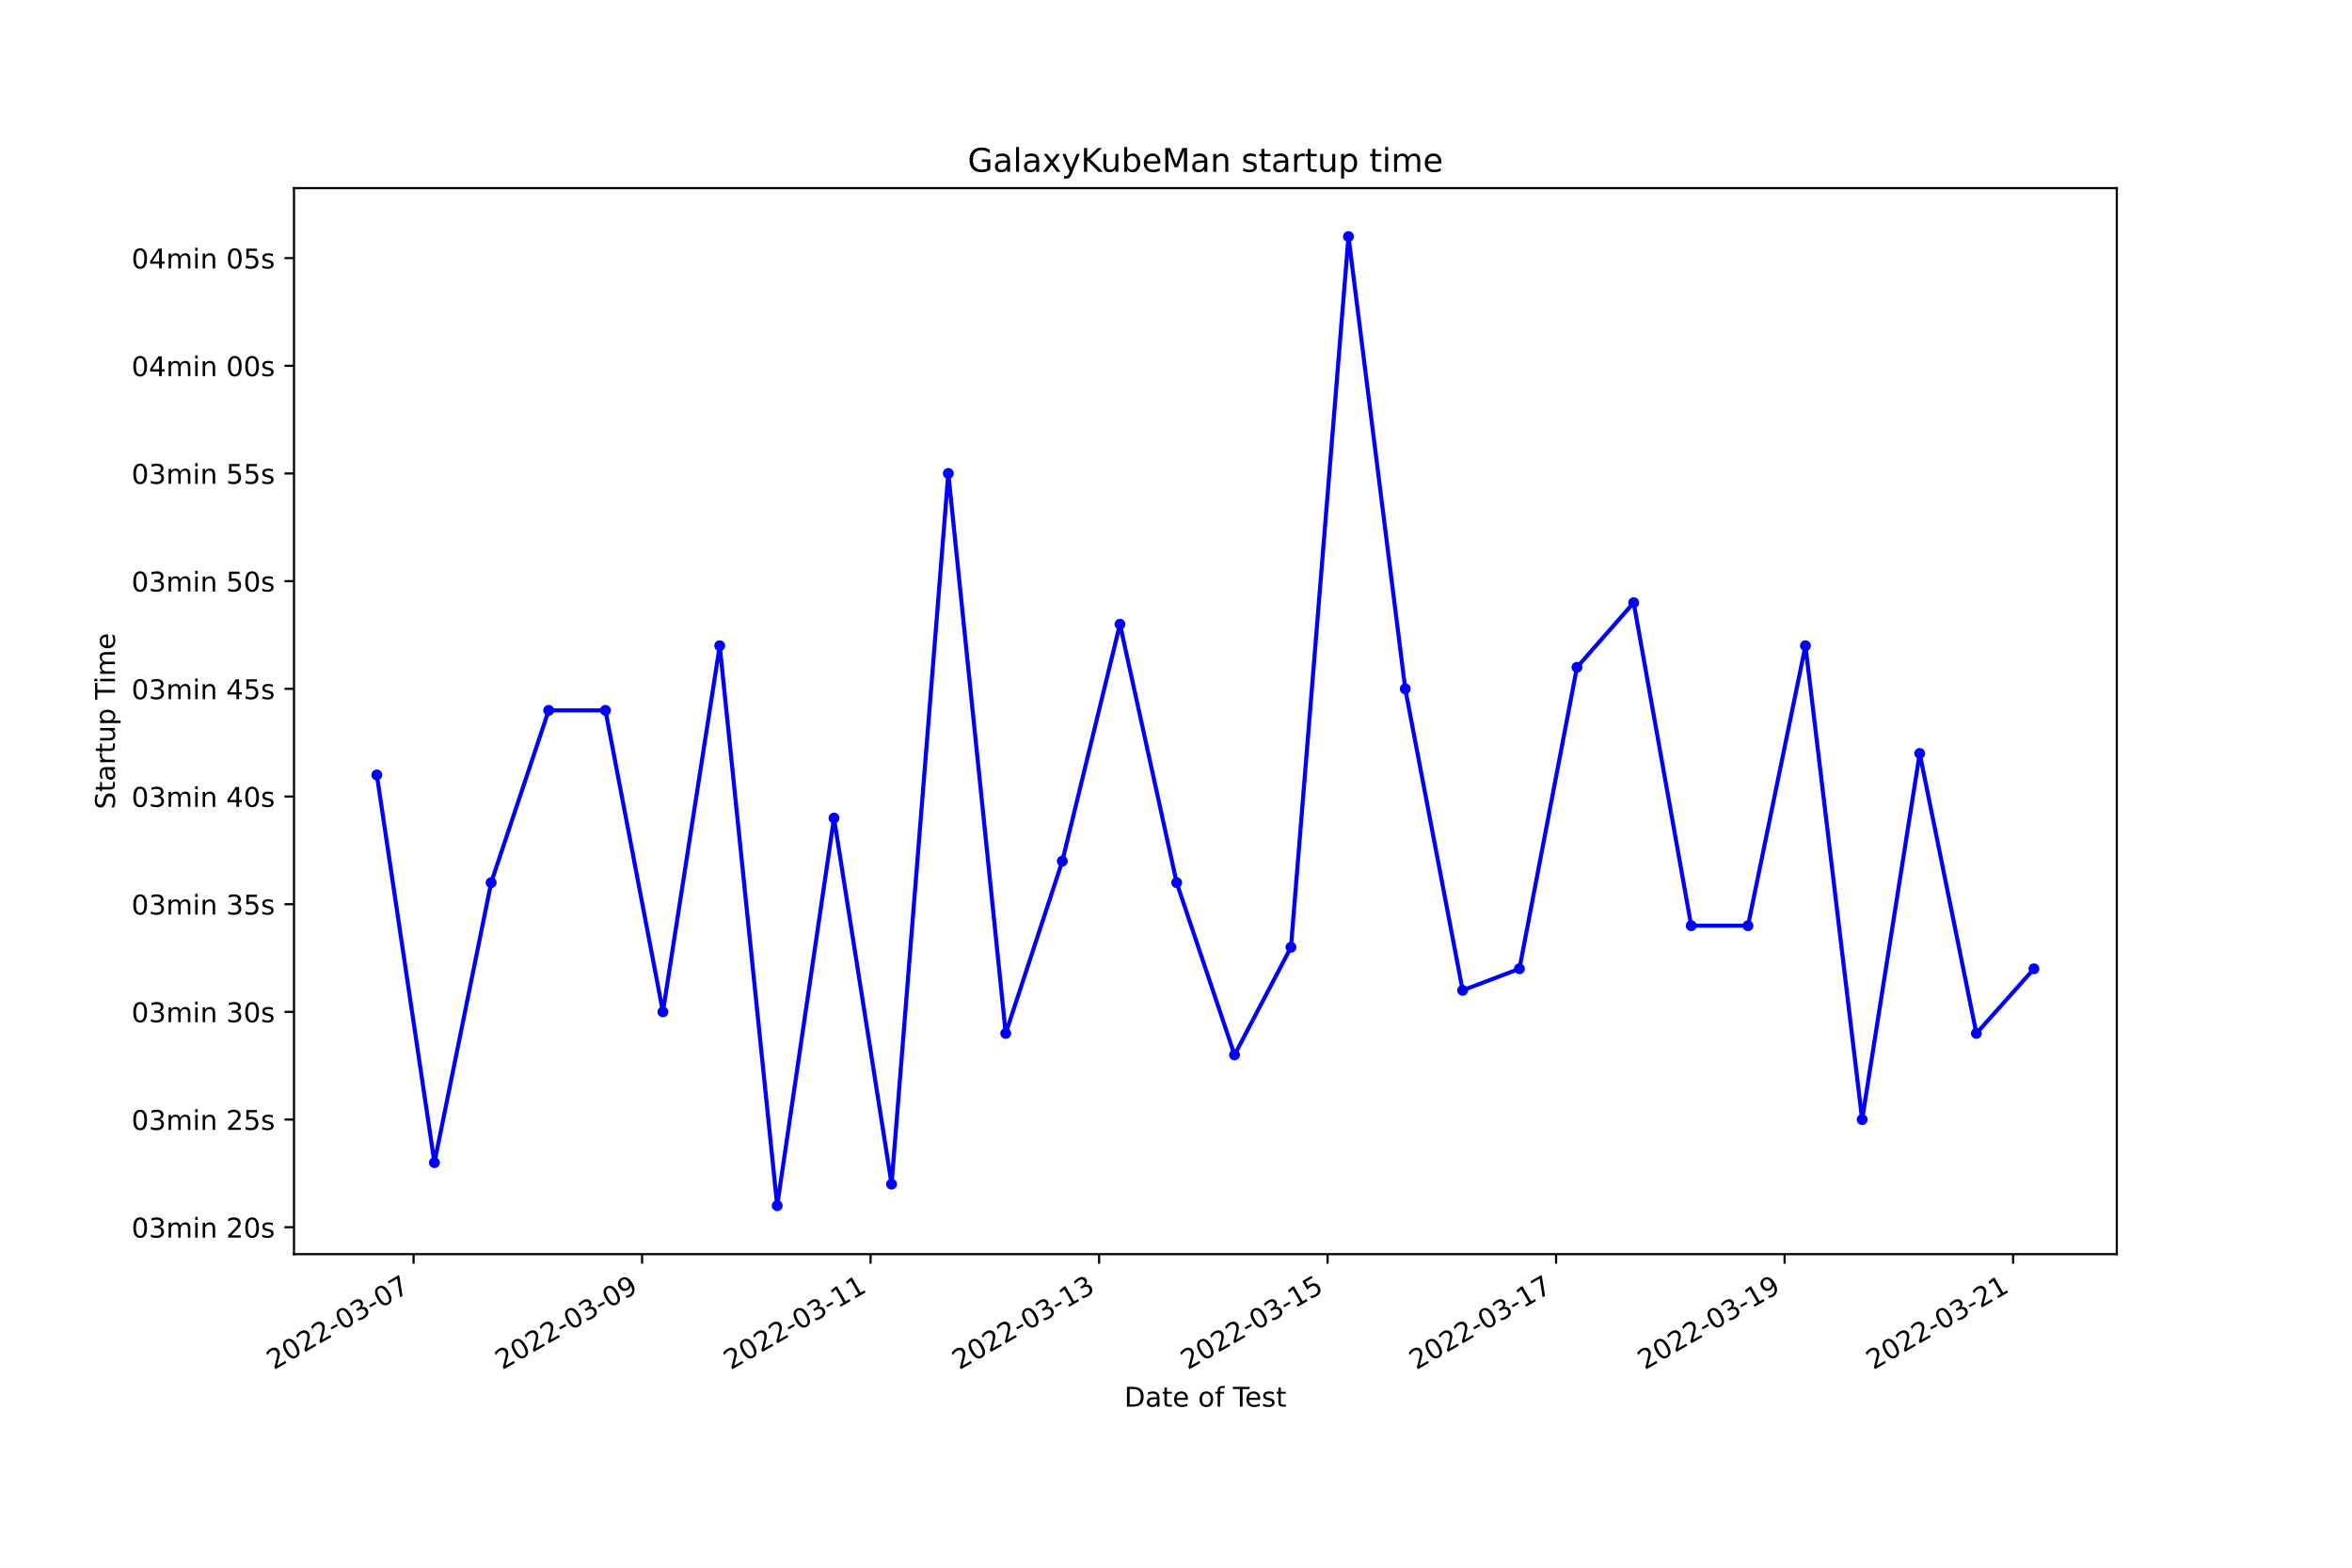
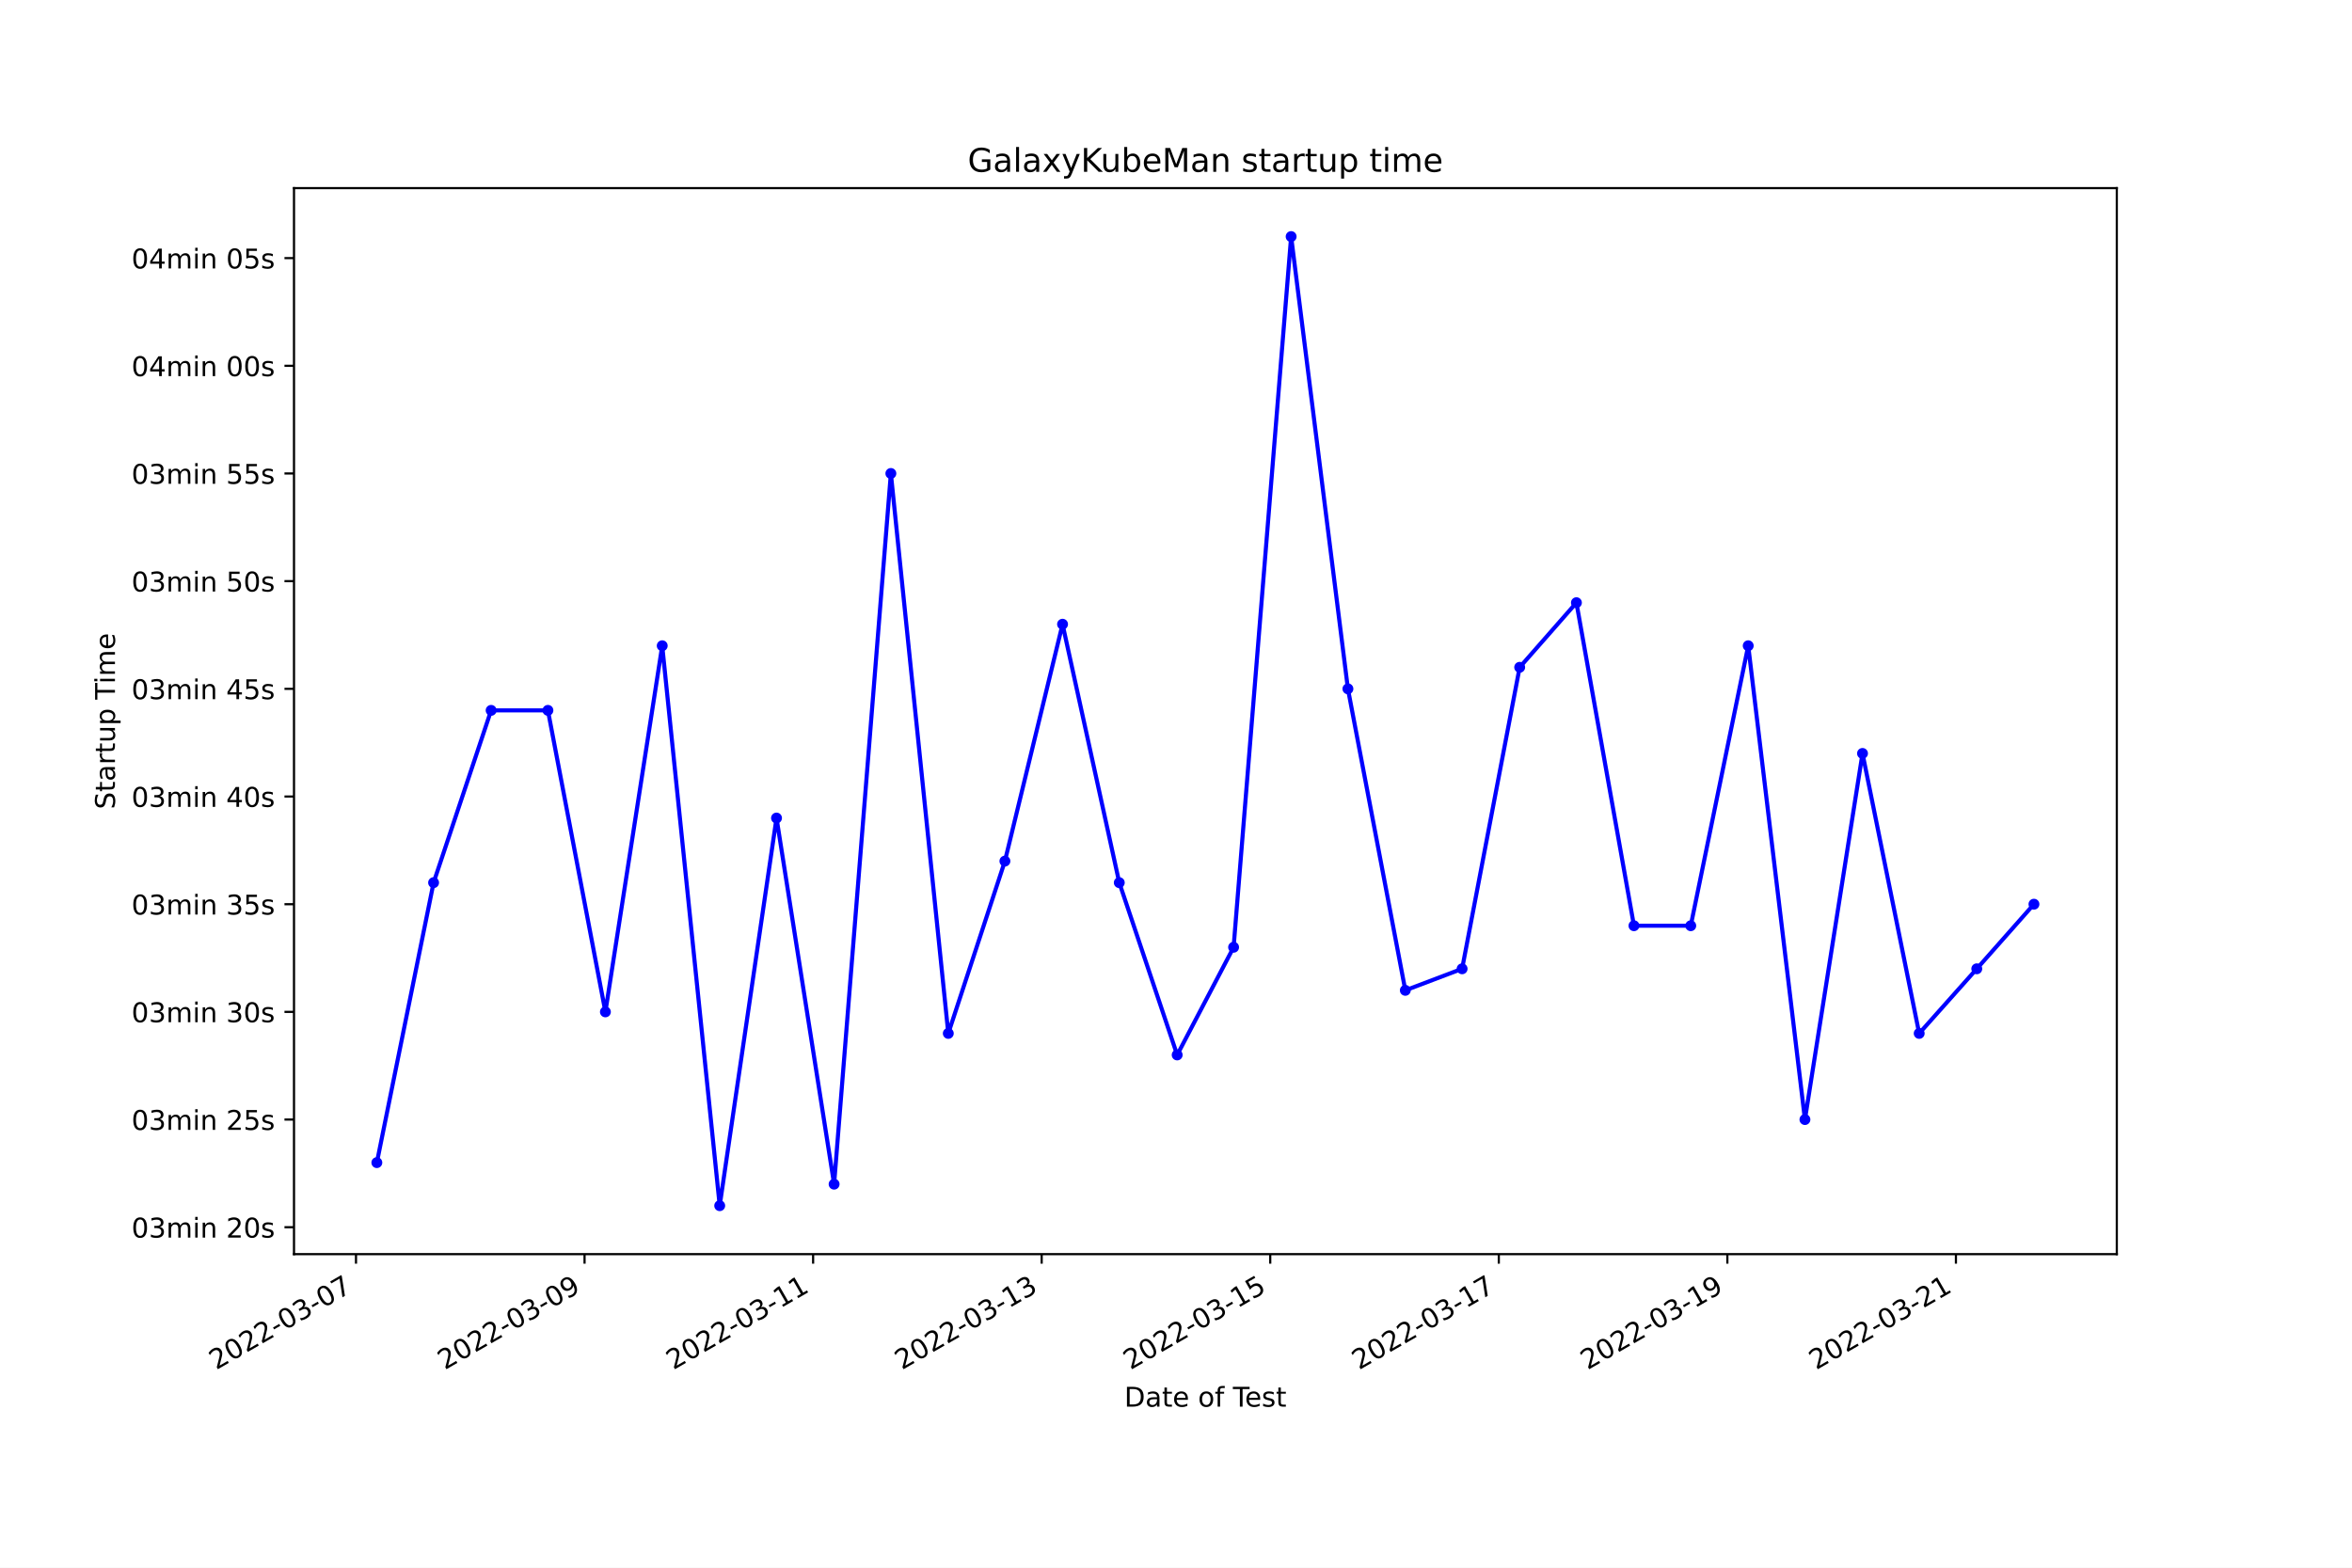
<svg xmlns="http://www.w3.org/2000/svg" xmlns:xlink="http://www.w3.org/1999/xlink" width="864pt" height="576pt" viewBox="0 0 864 576" version="1.1">
  <defs>
    <style type="text/css">*{stroke-linejoin: round; stroke-linecap: butt}</style>
  </defs>
  <g id="figure_1">
    <g id="patch_1">
      <path d="M 0 576  L 864 576  L 864 0  L 0 0  z " style="fill: #ffffff" />
    </g>
    <g id="axes_1">
      <g id="patch_2">
        <path d="M 108 460.8  L 777.6 460.8  L 777.6 69.12  L 108 69.12  z " style="fill: #ffffff" />
      </g>
      <g id="matplotlib.axis_1">
        <g id="xtick_1">
          <g id="line2d_1">
            <defs>
-               <path id="m95f87d58db" d="M 0 0  L 0 3.5  " style="stroke: #000000; stroke-width: 0.8" />
+               <path id="m7c9099ff09" d="M 0 0  L 0 3.5  " style="stroke: #000000; stroke-width: 0.8" />
            </defs>
            <g>
-               <use xlink:href="#m95f87d58db" x="151.928" y="460.8" style="stroke: #000000; stroke-width: 0.8" />
+               <use xlink:href="#m7c9099ff09" x="130.773" y="460.8" style="stroke: #000000; stroke-width: 0.8" />
            </g>
          </g>
          <g id="text_1">
-             <g transform="translate(100.5584 503.4383)rotate(-30)scale(0.1 -0.1)">
+             <g transform="translate(79.40348 503.4383)rotate(-30)scale(0.1 -0.1)">
              <defs>
                <path id="DejaVuSans-32" d="M 1228 531  L 3431 531  L 3431 0  L 469 0  L 469 531  Q 828 903 1448 1529  Q 2069 2156 2228 2338  Q 2531 2678 2651 2914  Q 2772 3150 2772 3378  Q 2772 3750 2511 3984  Q 2250 4219 1831 4219  Q 1534 4219 1204 4116  Q 875 4013 500 3803  L 500 4441  Q 881 4594 1212 4672  Q 1544 4750 1819 4750  Q 2544 4750 2975 4387  Q 3406 4025 3406 3419  Q 3406 3131 3298 2873  Q 3191 2616 2906 2266  Q 2828 2175 2409 1742  Q 1991 1309 1228 531  z " transform="scale(0.015625)" />
                <path id="DejaVuSans-30" d="M 2034 4250  Q 1547 4250 1301 3770  Q 1056 3291 1056 2328  Q 1056 1369 1301 889  Q 1547 409 2034 409  Q 2525 409 2770 889  Q 3016 1369 3016 2328  Q 3016 3291 2770 3770  Q 2525 4250 2034 4250  z M 2034 4750  Q 2819 4750 3233 4129  Q 3647 3509 3647 2328  Q 3647 1150 3233 529  Q 2819 -91 2034 -91  Q 1250 -91 836 529  Q 422 1150 422 2328  Q 422 3509 836 4129  Q 1250 4750 2034 4750  z " transform="scale(0.015625)" />
                <path id="DejaVuSans-2d" d="M 313 2009  L 1997 2009  L 1997 1497  L 313 1497  L 313 2009  z " transform="scale(0.015625)" />
                <path id="DejaVuSans-33" d="M 2597 2516  Q 3050 2419 3304 2112  Q 3559 1806 3559 1356  Q 3559 666 3084 287  Q 2609 -91 1734 -91  Q 1441 -91 1130 -33  Q 819 25 488 141  L 488 750  Q 750 597 1062 519  Q 1375 441 1716 441  Q 2309 441 2620 675  Q 2931 909 2931 1356  Q 2931 1769 2642 2001  Q 2353 2234 1838 2234  L 1294 2234  L 1294 2753  L 1863 2753  Q 2328 2753 2575 2939  Q 2822 3125 2822 3475  Q 2822 3834 2567 4026  Q 2313 4219 1838 4219  Q 1578 4219 1281 4162  Q 984 4106 628 3988  L 628 4550  Q 988 4650 1302 4700  Q 1616 4750 1894 4750  Q 2613 4750 3031 4423  Q 3450 4097 3450 3541  Q 3450 3153 3228 2886  Q 3006 2619 2597 2516  z " transform="scale(0.015625)" />
                <path id="DejaVuSans-37" d="M 525 4666  L 3525 4666  L 3525 4397  L 1831 0  L 1172 0  L 2766 4134  L 525 4134  L 525 4666  z " transform="scale(0.015625)" />
              </defs>
              <use xlink:href="#DejaVuSans-32" />
              <use xlink:href="#DejaVuSans-30" x="63.623" />
              <use xlink:href="#DejaVuSans-32" x="127.246" />
              <use xlink:href="#DejaVuSans-32" x="190.869" />
              <use xlink:href="#DejaVuSans-2d" x="254.492" />
              <use xlink:href="#DejaVuSans-30" x="290.576" />
              <use xlink:href="#DejaVuSans-33" x="354.199" />
              <use xlink:href="#DejaVuSans-2d" x="417.822" />
              <use xlink:href="#DejaVuSans-30" x="453.906" />
              <use xlink:href="#DejaVuSans-37" x="517.529" />
            </g>
          </g>
        </g>
        <g id="xtick_2">
          <g id="line2d_2">
            <g>
-               <use xlink:href="#m95f87d58db" x="235.867" y="460.8" style="stroke: #000000; stroke-width: 0.8" />
+               <use xlink:href="#m7c9099ff09" x="214.734" y="460.8" style="stroke: #000000; stroke-width: 0.8" />
            </g>
          </g>
          <g id="text_2">
-             <g transform="translate(184.4978 503.4383)rotate(-30)scale(0.1 -0.1)">
+             <g transform="translate(163.365 503.4383)rotate(-30)scale(0.1 -0.1)">
              <defs>
                <path id="DejaVuSans-39" d="M 703 97  L 703 672  Q 941 559 1184 500  Q 1428 441 1663 441  Q 2288 441 2617 861  Q 2947 1281 2994 2138  Q 2813 1869 2534 1725  Q 2256 1581 1919 1581  Q 1219 1581 811 2004  Q 403 2428 403 3163  Q 403 3881 828 4315  Q 1253 4750 1959 4750  Q 2769 4750 3195 4129  Q 3622 3509 3622 2328  Q 3622 1225 3098 567  Q 2575 -91 1691 -91  Q 1453 -91 1209 -44  Q 966 3 703 97  z M 1959 2075  Q 2384 2075 2632 2365  Q 2881 2656 2881 3163  Q 2881 3666 2632 3958  Q 2384 4250 1959 4250  Q 1534 4250 1286 3958  Q 1038 3666 1038 3163  Q 1038 2656 1286 2365  Q 1534 2075 1959 2075  z " transform="scale(0.015625)" />
              </defs>
              <use xlink:href="#DejaVuSans-32" />
              <use xlink:href="#DejaVuSans-30" x="63.623" />
              <use xlink:href="#DejaVuSans-32" x="127.246" />
              <use xlink:href="#DejaVuSans-32" x="190.869" />
              <use xlink:href="#DejaVuSans-2d" x="254.492" />
              <use xlink:href="#DejaVuSans-30" x="290.576" />
              <use xlink:href="#DejaVuSans-33" x="354.199" />
              <use xlink:href="#DejaVuSans-2d" x="417.822" />
              <use xlink:href="#DejaVuSans-30" x="453.906" />
              <use xlink:href="#DejaVuSans-39" x="517.529" />
            </g>
          </g>
        </g>
        <g id="xtick_3">
          <g id="line2d_3">
            <g>
-               <use xlink:href="#m95f87d58db" x="319.807" y="460.8" style="stroke: #000000; stroke-width: 0.8" />
+               <use xlink:href="#m7c9099ff09" x="298.696" y="460.8" style="stroke: #000000; stroke-width: 0.8" />
            </g>
          </g>
          <g id="text_3">
-             <g transform="translate(268.4372 503.4383)rotate(-30)scale(0.1 -0.1)">
+             <g transform="translate(247.3265 503.4383)rotate(-30)scale(0.1 -0.1)">
              <defs>
                <path id="DejaVuSans-31" d="M 794 531  L 1825 531  L 1825 4091  L 703 3866  L 703 4441  L 1819 4666  L 2450 4666  L 2450 531  L 3481 531  L 3481 0  L 794 0  L 794 531  z " transform="scale(0.015625)" />
              </defs>
              <use xlink:href="#DejaVuSans-32" />
              <use xlink:href="#DejaVuSans-30" x="63.623" />
              <use xlink:href="#DejaVuSans-32" x="127.246" />
              <use xlink:href="#DejaVuSans-32" x="190.869" />
              <use xlink:href="#DejaVuSans-2d" x="254.492" />
              <use xlink:href="#DejaVuSans-30" x="290.576" />
              <use xlink:href="#DejaVuSans-33" x="354.199" />
              <use xlink:href="#DejaVuSans-2d" x="417.822" />
              <use xlink:href="#DejaVuSans-31" x="453.906" />
              <use xlink:href="#DejaVuSans-31" x="517.529" />
            </g>
          </g>
        </g>
        <g id="xtick_4">
          <g id="line2d_4">
            <g>
-               <use xlink:href="#m95f87d58db" x="403.746" y="460.8" style="stroke: #000000; stroke-width: 0.8" />
+               <use xlink:href="#m7c9099ff09" x="382.657" y="460.8" style="stroke: #000000; stroke-width: 0.8" />
            </g>
          </g>
          <g id="text_4">
-             <g transform="translate(352.3766 503.4383)rotate(-30)scale(0.1 -0.1)">
+             <g transform="translate(331.288 503.4383)rotate(-30)scale(0.1 -0.1)">
              <use xlink:href="#DejaVuSans-32" />
              <use xlink:href="#DejaVuSans-30" x="63.623" />
              <use xlink:href="#DejaVuSans-32" x="127.246" />
              <use xlink:href="#DejaVuSans-32" x="190.869" />
              <use xlink:href="#DejaVuSans-2d" x="254.492" />
              <use xlink:href="#DejaVuSans-30" x="290.576" />
              <use xlink:href="#DejaVuSans-33" x="354.199" />
              <use xlink:href="#DejaVuSans-2d" x="417.822" />
              <use xlink:href="#DejaVuSans-31" x="453.906" />
              <use xlink:href="#DejaVuSans-33" x="517.529" />
            </g>
          </g>
        </g>
        <g id="xtick_5">
          <g id="line2d_5">
            <g>
-               <use xlink:href="#m95f87d58db" x="487.685" y="460.8" style="stroke: #000000; stroke-width: 0.8" />
+               <use xlink:href="#m7c9099ff09" x="466.619" y="460.8" style="stroke: #000000; stroke-width: 0.8" />
            </g>
          </g>
          <g id="text_5">
-             <g transform="translate(436.316 503.4383)rotate(-30)scale(0.1 -0.1)">
+             <g transform="translate(415.2495 503.4383)rotate(-30)scale(0.1 -0.1)">
              <defs>
                <path id="DejaVuSans-35" d="M 691 4666  L 3169 4666  L 3169 4134  L 1269 4134  L 1269 2991  Q 1406 3038 1543 3061  Q 1681 3084 1819 3084  Q 2600 3084 3056 2656  Q 3513 2228 3513 1497  Q 3513 744 3044 326  Q 2575 -91 1722 -91  Q 1428 -91 1123 -41  Q 819 9 494 109  L 494 744  Q 775 591 1075 516  Q 1375 441 1709 441  Q 2250 441 2565 725  Q 2881 1009 2881 1497  Q 2881 1984 2565 2268  Q 2250 2553 1709 2553  Q 1456 2553 1204 2497  Q 953 2441 691 2322  L 691 4666  z " transform="scale(0.015625)" />
              </defs>
              <use xlink:href="#DejaVuSans-32" />
              <use xlink:href="#DejaVuSans-30" x="63.623" />
              <use xlink:href="#DejaVuSans-32" x="127.246" />
              <use xlink:href="#DejaVuSans-32" x="190.869" />
              <use xlink:href="#DejaVuSans-2d" x="254.492" />
              <use xlink:href="#DejaVuSans-30" x="290.576" />
              <use xlink:href="#DejaVuSans-33" x="354.199" />
              <use xlink:href="#DejaVuSans-2d" x="417.822" />
              <use xlink:href="#DejaVuSans-31" x="453.906" />
              <use xlink:href="#DejaVuSans-35" x="517.529" />
            </g>
          </g>
        </g>
        <g id="xtick_6">
          <g id="line2d_6">
            <g>
-               <use xlink:href="#m95f87d58db" x="571.625" y="460.8" style="stroke: #000000; stroke-width: 0.8" />
+               <use xlink:href="#m7c9099ff09" x="550.58" y="460.8" style="stroke: #000000; stroke-width: 0.8" />
            </g>
          </g>
          <g id="text_6">
-             <g transform="translate(520.2554 503.4383)rotate(-30)scale(0.1 -0.1)">
+             <g transform="translate(499.211 503.4383)rotate(-30)scale(0.1 -0.1)">
              <use xlink:href="#DejaVuSans-32" />
              <use xlink:href="#DejaVuSans-30" x="63.623" />
              <use xlink:href="#DejaVuSans-32" x="127.246" />
              <use xlink:href="#DejaVuSans-32" x="190.869" />
              <use xlink:href="#DejaVuSans-2d" x="254.492" />
              <use xlink:href="#DejaVuSans-30" x="290.576" />
              <use xlink:href="#DejaVuSans-33" x="354.199" />
              <use xlink:href="#DejaVuSans-2d" x="417.822" />
              <use xlink:href="#DejaVuSans-31" x="453.906" />
              <use xlink:href="#DejaVuSans-37" x="517.529" />
            </g>
          </g>
        </g>
        <g id="xtick_7">
          <g id="line2d_7">
            <g>
-               <use xlink:href="#m95f87d58db" x="655.564" y="460.8" style="stroke: #000000; stroke-width: 0.8" />
+               <use xlink:href="#m7c9099ff09" x="634.542" y="460.8" style="stroke: #000000; stroke-width: 0.8" />
            </g>
          </g>
          <g id="text_7">
-             <g transform="translate(604.1948 503.4383)rotate(-30)scale(0.1 -0.1)">
+             <g transform="translate(583.1725 503.4383)rotate(-30)scale(0.1 -0.1)">
              <use xlink:href="#DejaVuSans-32" />
              <use xlink:href="#DejaVuSans-30" x="63.623" />
              <use xlink:href="#DejaVuSans-32" x="127.246" />
              <use xlink:href="#DejaVuSans-32" x="190.869" />
              <use xlink:href="#DejaVuSans-2d" x="254.492" />
              <use xlink:href="#DejaVuSans-30" x="290.576" />
              <use xlink:href="#DejaVuSans-33" x="354.199" />
              <use xlink:href="#DejaVuSans-2d" x="417.822" />
              <use xlink:href="#DejaVuSans-31" x="453.906" />
              <use xlink:href="#DejaVuSans-39" x="517.529" />
            </g>
          </g>
        </g>
        <g id="xtick_8">
          <g id="line2d_8">
            <g>
-               <use xlink:href="#m95f87d58db" x="739.504" y="460.8" style="stroke: #000000; stroke-width: 0.8" />
+               <use xlink:href="#m7c9099ff09" x="718.504" y="460.8" style="stroke: #000000; stroke-width: 0.8" />
            </g>
          </g>
          <g id="text_8">
-             <g transform="translate(688.1342 503.4383)rotate(-30)scale(0.1 -0.1)">
+             <g transform="translate(667.1341 503.4383)rotate(-30)scale(0.1 -0.1)">
              <use xlink:href="#DejaVuSans-32" />
              <use xlink:href="#DejaVuSans-30" x="63.623" />
              <use xlink:href="#DejaVuSans-32" x="127.246" />
              <use xlink:href="#DejaVuSans-32" x="190.869" />
              <use xlink:href="#DejaVuSans-2d" x="254.492" />
              <use xlink:href="#DejaVuSans-30" x="290.576" />
              <use xlink:href="#DejaVuSans-33" x="354.199" />
              <use xlink:href="#DejaVuSans-2d" x="417.822" />
              <use xlink:href="#DejaVuSans-32" x="453.906" />
              <use xlink:href="#DejaVuSans-31" x="517.529" />
            </g>
          </g>
        </g>
        <g id="text_9">
          <g transform="translate(413.0063 516.8378)scale(0.1 -0.1)">
            <defs>
              <path id="DejaVuSans-44" d="M 1259 4147  L 1259 519  L 2022 519  Q 2988 519 3436 956  Q 3884 1394 3884 2338  Q 3884 3275 3436 3711  Q 2988 4147 2022 4147  L 1259 4147  z M 628 4666  L 1925 4666  Q 3281 4666 3915 4102  Q 4550 3538 4550 2338  Q 4550 1131 3912 565  Q 3275 0 1925 0  L 628 0  L 628 4666  z " transform="scale(0.015625)" />
              <path id="DejaVuSans-61" d="M 2194 1759  Q 1497 1759 1228 1600  Q 959 1441 959 1056  Q 959 750 1161 570  Q 1363 391 1709 391  Q 2188 391 2477 730  Q 2766 1069 2766 1631  L 2766 1759  L 2194 1759  z M 3341 1997  L 3341 0  L 2766 0  L 2766 531  Q 2569 213 2275 61  Q 1981 -91 1556 -91  Q 1019 -91 701 211  Q 384 513 384 1019  Q 384 1609 779 1909  Q 1175 2209 1959 2209  L 2766 2209  L 2766 2266  Q 2766 2663 2505 2880  Q 2244 3097 1772 3097  Q 1472 3097 1187 3025  Q 903 2953 641 2809  L 641 3341  Q 956 3463 1253 3523  Q 1550 3584 1831 3584  Q 2591 3584 2966 3190  Q 3341 2797 3341 1997  z " transform="scale(0.015625)" />
              <path id="DejaVuSans-74" d="M 1172 4494  L 1172 3500  L 2356 3500  L 2356 3053  L 1172 3053  L 1172 1153  Q 1172 725 1289 603  Q 1406 481 1766 481  L 2356 481  L 2356 0  L 1766 0  Q 1100 0 847 248  Q 594 497 594 1153  L 594 3053  L 172 3053  L 172 3500  L 594 3500  L 594 4494  L 1172 4494  z " transform="scale(0.015625)" />
              <path id="DejaVuSans-65" d="M 3597 1894  L 3597 1613  L 953 1613  Q 991 1019 1311 708  Q 1631 397 2203 397  Q 2534 397 2845 478  Q 3156 559 3463 722  L 3463 178  Q 3153 47 2828 -22  Q 2503 -91 2169 -91  Q 1331 -91 842 396  Q 353 884 353 1716  Q 353 2575 817 3079  Q 1281 3584 2069 3584  Q 2775 3584 3186 3129  Q 3597 2675 3597 1894  z M 3022 2063  Q 3016 2534 2758 2815  Q 2500 3097 2075 3097  Q 1594 3097 1305 2825  Q 1016 2553 972 2059  L 3022 2063  z " transform="scale(0.015625)" />
              <path id="DejaVuSans-20" transform="scale(0.015625)" />
              <path id="DejaVuSans-6f" d="M 1959 3097  Q 1497 3097 1228 2736  Q 959 2375 959 1747  Q 959 1119 1226 758  Q 1494 397 1959 397  Q 2419 397 2687 759  Q 2956 1122 2956 1747  Q 2956 2369 2687 2733  Q 2419 3097 1959 3097  z M 1959 3584  Q 2709 3584 3137 3096  Q 3566 2609 3566 1747  Q 3566 888 3137 398  Q 2709 -91 1959 -91  Q 1206 -91 779 398  Q 353 888 353 1747  Q 353 2609 779 3096  Q 1206 3584 1959 3584  z " transform="scale(0.015625)" />
              <path id="DejaVuSans-66" d="M 2375 4863  L 2375 4384  L 1825 4384  Q 1516 4384 1395 4259  Q 1275 4134 1275 3809  L 1275 3500  L 2222 3500  L 2222 3053  L 1275 3053  L 1275 0  L 697 0  L 697 3053  L 147 3053  L 147 3500  L 697 3500  L 697 3744  Q 697 4328 969 4595  Q 1241 4863 1831 4863  L 2375 4863  z " transform="scale(0.015625)" />
              <path id="DejaVuSans-54" d="M -19 4666  L 3928 4666  L 3928 4134  L 2272 4134  L 2272 0  L 1638 0  L 1638 4134  L -19 4134  L -19 4666  z " transform="scale(0.015625)" />
              <path id="DejaVuSans-73" d="M 2834 3397  L 2834 2853  Q 2591 2978 2328 3040  Q 2066 3103 1784 3103  Q 1356 3103 1142 2972  Q 928 2841 928 2578  Q 928 2378 1081 2264  Q 1234 2150 1697 2047  L 1894 2003  Q 2506 1872 2764 1633  Q 3022 1394 3022 966  Q 3022 478 2636 193  Q 2250 -91 1575 -91  Q 1294 -91 989 -36  Q 684 19 347 128  L 347 722  Q 666 556 975 473  Q 1284 391 1588 391  Q 1994 391 2212 530  Q 2431 669 2431 922  Q 2431 1156 2273 1281  Q 2116 1406 1581 1522  L 1381 1569  Q 847 1681 609 1914  Q 372 2147 372 2553  Q 372 3047 722 3315  Q 1072 3584 1716 3584  Q 2034 3584 2315 3537  Q 2597 3491 2834 3397  z " transform="scale(0.015625)" />
            </defs>
            <use xlink:href="#DejaVuSans-44" />
            <use xlink:href="#DejaVuSans-61" x="77.002" />
            <use xlink:href="#DejaVuSans-74" x="138.281" />
            <use xlink:href="#DejaVuSans-65" x="177.49" />
            <use xlink:href="#DejaVuSans-20" x="239.014" />
            <use xlink:href="#DejaVuSans-6f" x="270.801" />
            <use xlink:href="#DejaVuSans-66" x="331.982" />
            <use xlink:href="#DejaVuSans-20" x="367.188" />
            <use xlink:href="#DejaVuSans-54" x="398.975" />
            <use xlink:href="#DejaVuSans-65" x="443.059" />
            <use xlink:href="#DejaVuSans-73" x="504.582" />
            <use xlink:href="#DejaVuSans-74" x="556.682" />
          </g>
        </g>
      </g>
      <g id="matplotlib.axis_2">
        <g id="ytick_1">
          <g id="line2d_9">
            <defs>
-               <path id="m8a95180ac7" d="M 0 0  L -3.5 0  " style="stroke: #000000; stroke-width: 0.8" />
+               <path id="m710da49752" d="M 0 0  L -3.5 0  " style="stroke: #000000; stroke-width: 0.8" />
            </defs>
            <g>
-               <use xlink:href="#m8a95180ac7" x="108" y="450.909" style="stroke: #000000; stroke-width: 0.8" />
+               <use xlink:href="#m710da49752" x="108" y="450.909" style="stroke: #000000; stroke-width: 0.8" />
            </g>
          </g>
          <g id="text_10">
            <g transform="translate(48.30625 454.7083)scale(0.1 -0.1)">
              <defs>
                <path id="DejaVuSans-6d" d="M 3328 2828  Q 3544 3216 3844 3400  Q 4144 3584 4550 3584  Q 5097 3584 5394 3201  Q 5691 2819 5691 2113  L 5691 0  L 5113 0  L 5113 2094  Q 5113 2597 4934 2840  Q 4756 3084 4391 3084  Q 3944 3084 3684 2787  Q 3425 2491 3425 1978  L 3425 0  L 2847 0  L 2847 2094  Q 2847 2600 2669 2842  Q 2491 3084 2119 3084  Q 1678 3084 1418 2786  Q 1159 2488 1159 1978  L 1159 0  L 581 0  L 581 3500  L 1159 3500  L 1159 2956  Q 1356 3278 1631 3431  Q 1906 3584 2284 3584  Q 2666 3584 2933 3390  Q 3200 3197 3328 2828  z " transform="scale(0.015625)" />
                <path id="DejaVuSans-69" d="M 603 3500  L 1178 3500  L 1178 0  L 603 0  L 603 3500  z M 603 4863  L 1178 4863  L 1178 4134  L 603 4134  L 603 4863  z " transform="scale(0.015625)" />
                <path id="DejaVuSans-6e" d="M 3513 2113  L 3513 0  L 2938 0  L 2938 2094  Q 2938 2591 2744 2837  Q 2550 3084 2163 3084  Q 1697 3084 1428 2787  Q 1159 2491 1159 1978  L 1159 0  L 581 0  L 581 3500  L 1159 3500  L 1159 2956  Q 1366 3272 1645 3428  Q 1925 3584 2291 3584  Q 2894 3584 3203 3211  Q 3513 2838 3513 2113  z " transform="scale(0.015625)" />
              </defs>
              <use xlink:href="#DejaVuSans-30" />
              <use xlink:href="#DejaVuSans-33" x="63.623" />
              <use xlink:href="#DejaVuSans-6d" x="127.246" />
              <use xlink:href="#DejaVuSans-69" x="224.658" />
              <use xlink:href="#DejaVuSans-6e" x="252.441" />
              <use xlink:href="#DejaVuSans-20" x="315.82" />
              <use xlink:href="#DejaVuSans-32" x="347.607" />
              <use xlink:href="#DejaVuSans-30" x="411.23" />
              <use xlink:href="#DejaVuSans-73" x="474.854" />
            </g>
          </g>
        </g>
        <g id="ytick_2">
          <g id="line2d_10">
            <g>
-               <use xlink:href="#m8a95180ac7" x="108" y="411.345" style="stroke: #000000; stroke-width: 0.8" />
+               <use xlink:href="#m710da49752" x="108" y="411.345" style="stroke: #000000; stroke-width: 0.8" />
            </g>
          </g>
          <g id="text_11">
            <g transform="translate(48.30625 415.1447)scale(0.1 -0.1)">
              <use xlink:href="#DejaVuSans-30" />
              <use xlink:href="#DejaVuSans-33" x="63.623" />
              <use xlink:href="#DejaVuSans-6d" x="127.246" />
              <use xlink:href="#DejaVuSans-69" x="224.658" />
              <use xlink:href="#DejaVuSans-6e" x="252.441" />
              <use xlink:href="#DejaVuSans-20" x="315.82" />
              <use xlink:href="#DejaVuSans-32" x="347.607" />
              <use xlink:href="#DejaVuSans-35" x="411.23" />
              <use xlink:href="#DejaVuSans-73" x="474.854" />
            </g>
          </g>
        </g>
        <g id="ytick_3">
          <g id="line2d_11">
            <g>
-               <use xlink:href="#m8a95180ac7" x="108" y="371.782" style="stroke: #000000; stroke-width: 0.8" />
+               <use xlink:href="#m710da49752" x="108" y="371.782" style="stroke: #000000; stroke-width: 0.8" />
            </g>
          </g>
          <g id="text_12">
            <g transform="translate(48.30625 375.581)scale(0.1 -0.1)">
              <use xlink:href="#DejaVuSans-30" />
              <use xlink:href="#DejaVuSans-33" x="63.623" />
              <use xlink:href="#DejaVuSans-6d" x="127.246" />
              <use xlink:href="#DejaVuSans-69" x="224.658" />
              <use xlink:href="#DejaVuSans-6e" x="252.441" />
              <use xlink:href="#DejaVuSans-20" x="315.82" />
              <use xlink:href="#DejaVuSans-33" x="347.607" />
              <use xlink:href="#DejaVuSans-30" x="411.23" />
              <use xlink:href="#DejaVuSans-73" x="474.854" />
            </g>
          </g>
        </g>
        <g id="ytick_4">
          <g id="line2d_12">
            <g>
-               <use xlink:href="#m8a95180ac7" x="108" y="332.218" style="stroke: #000000; stroke-width: 0.8" />
+               <use xlink:href="#m710da49752" x="108" y="332.218" style="stroke: #000000; stroke-width: 0.8" />
            </g>
          </g>
          <g id="text_13">
            <g transform="translate(48.30625 336.0174)scale(0.1 -0.1)">
              <use xlink:href="#DejaVuSans-30" />
              <use xlink:href="#DejaVuSans-33" x="63.623" />
              <use xlink:href="#DejaVuSans-6d" x="127.246" />
              <use xlink:href="#DejaVuSans-69" x="224.658" />
              <use xlink:href="#DejaVuSans-6e" x="252.441" />
              <use xlink:href="#DejaVuSans-20" x="315.82" />
              <use xlink:href="#DejaVuSans-33" x="347.607" />
              <use xlink:href="#DejaVuSans-35" x="411.23" />
              <use xlink:href="#DejaVuSans-73" x="474.854" />
            </g>
          </g>
        </g>
        <g id="ytick_5">
          <g id="line2d_13">
            <g>
-               <use xlink:href="#m8a95180ac7" x="108" y="292.655" style="stroke: #000000; stroke-width: 0.8" />
+               <use xlink:href="#m710da49752" x="108" y="292.655" style="stroke: #000000; stroke-width: 0.8" />
            </g>
          </g>
          <g id="text_14">
            <g transform="translate(48.30625 296.4538)scale(0.1 -0.1)">
              <defs>
                <path id="DejaVuSans-34" d="M 2419 4116  L 825 1625  L 2419 1625  L 2419 4116  z M 2253 4666  L 3047 4666  L 3047 1625  L 3713 1625  L 3713 1100  L 3047 1100  L 3047 0  L 2419 0  L 2419 1100  L 313 1100  L 313 1709  L 2253 4666  z " transform="scale(0.015625)" />
              </defs>
              <use xlink:href="#DejaVuSans-30" />
              <use xlink:href="#DejaVuSans-33" x="63.623" />
              <use xlink:href="#DejaVuSans-6d" x="127.246" />
              <use xlink:href="#DejaVuSans-69" x="224.658" />
              <use xlink:href="#DejaVuSans-6e" x="252.441" />
              <use xlink:href="#DejaVuSans-20" x="315.82" />
              <use xlink:href="#DejaVuSans-34" x="347.607" />
              <use xlink:href="#DejaVuSans-30" x="411.23" />
              <use xlink:href="#DejaVuSans-73" x="474.854" />
            </g>
          </g>
        </g>
        <g id="ytick_6">
          <g id="line2d_14">
            <g>
-               <use xlink:href="#m8a95180ac7" x="108" y="253.091" style="stroke: #000000; stroke-width: 0.8" />
+               <use xlink:href="#m710da49752" x="108" y="253.091" style="stroke: #000000; stroke-width: 0.8" />
            </g>
          </g>
          <g id="text_15">
            <g transform="translate(48.30625 256.8901)scale(0.1 -0.1)">
              <use xlink:href="#DejaVuSans-30" />
              <use xlink:href="#DejaVuSans-33" x="63.623" />
              <use xlink:href="#DejaVuSans-6d" x="127.246" />
              <use xlink:href="#DejaVuSans-69" x="224.658" />
              <use xlink:href="#DejaVuSans-6e" x="252.441" />
              <use xlink:href="#DejaVuSans-20" x="315.82" />
              <use xlink:href="#DejaVuSans-34" x="347.607" />
              <use xlink:href="#DejaVuSans-35" x="411.23" />
              <use xlink:href="#DejaVuSans-73" x="474.854" />
            </g>
          </g>
        </g>
        <g id="ytick_7">
          <g id="line2d_15">
            <g>
-               <use xlink:href="#m8a95180ac7" x="108" y="213.527" style="stroke: #000000; stroke-width: 0.8" />
+               <use xlink:href="#m710da49752" x="108" y="213.527" style="stroke: #000000; stroke-width: 0.8" />
            </g>
          </g>
          <g id="text_16">
            <g transform="translate(48.30625 217.3265)scale(0.1 -0.1)">
              <use xlink:href="#DejaVuSans-30" />
              <use xlink:href="#DejaVuSans-33" x="63.623" />
              <use xlink:href="#DejaVuSans-6d" x="127.246" />
              <use xlink:href="#DejaVuSans-69" x="224.658" />
              <use xlink:href="#DejaVuSans-6e" x="252.441" />
              <use xlink:href="#DejaVuSans-20" x="315.82" />
              <use xlink:href="#DejaVuSans-35" x="347.607" />
              <use xlink:href="#DejaVuSans-30" x="411.23" />
              <use xlink:href="#DejaVuSans-73" x="474.854" />
            </g>
          </g>
        </g>
        <g id="ytick_8">
          <g id="line2d_16">
            <g>
-               <use xlink:href="#m8a95180ac7" x="108" y="173.964" style="stroke: #000000; stroke-width: 0.8" />
+               <use xlink:href="#m710da49752" x="108" y="173.964" style="stroke: #000000; stroke-width: 0.8" />
            </g>
          </g>
          <g id="text_17">
            <g transform="translate(48.30625 177.7629)scale(0.1 -0.1)">
              <use xlink:href="#DejaVuSans-30" />
              <use xlink:href="#DejaVuSans-33" x="63.623" />
              <use xlink:href="#DejaVuSans-6d" x="127.246" />
              <use xlink:href="#DejaVuSans-69" x="224.658" />
              <use xlink:href="#DejaVuSans-6e" x="252.441" />
              <use xlink:href="#DejaVuSans-20" x="315.82" />
              <use xlink:href="#DejaVuSans-35" x="347.607" />
              <use xlink:href="#DejaVuSans-35" x="411.23" />
              <use xlink:href="#DejaVuSans-73" x="474.854" />
            </g>
          </g>
        </g>
        <g id="ytick_9">
          <g id="line2d_17">
            <g>
-               <use xlink:href="#m8a95180ac7" x="108" y="134.4" style="stroke: #000000; stroke-width: 0.8" />
+               <use xlink:href="#m710da49752" x="108" y="134.4" style="stroke: #000000; stroke-width: 0.8" />
            </g>
          </g>
          <g id="text_18">
            <g transform="translate(48.30625 138.1992)scale(0.1 -0.1)">
              <use xlink:href="#DejaVuSans-30" />
              <use xlink:href="#DejaVuSans-34" x="63.623" />
              <use xlink:href="#DejaVuSans-6d" x="127.246" />
              <use xlink:href="#DejaVuSans-69" x="224.658" />
              <use xlink:href="#DejaVuSans-6e" x="252.441" />
              <use xlink:href="#DejaVuSans-20" x="315.82" />
              <use xlink:href="#DejaVuSans-30" x="347.607" />
              <use xlink:href="#DejaVuSans-30" x="411.23" />
              <use xlink:href="#DejaVuSans-73" x="474.854" />
            </g>
          </g>
        </g>
        <g id="ytick_10">
          <g id="line2d_18">
            <g>
-               <use xlink:href="#m8a95180ac7" x="108" y="94.836" style="stroke: #000000; stroke-width: 0.8" />
+               <use xlink:href="#m710da49752" x="108" y="94.836" style="stroke: #000000; stroke-width: 0.8" />
            </g>
          </g>
          <g id="text_19">
            <g transform="translate(48.30625 98.63558)scale(0.1 -0.1)">
              <use xlink:href="#DejaVuSans-30" />
              <use xlink:href="#DejaVuSans-34" x="63.623" />
              <use xlink:href="#DejaVuSans-6d" x="127.246" />
              <use xlink:href="#DejaVuSans-69" x="224.658" />
              <use xlink:href="#DejaVuSans-6e" x="252.441" />
              <use xlink:href="#DejaVuSans-20" x="315.82" />
              <use xlink:href="#DejaVuSans-30" x="347.607" />
              <use xlink:href="#DejaVuSans-35" x="411.23" />
              <use xlink:href="#DejaVuSans-73" x="474.854" />
            </g>
          </g>
        </g>
        <g id="text_20">
          <g transform="translate(42.22656 297.3397)rotate(-90)scale(0.1 -0.1)">
            <defs>
              <path id="DejaVuSans-53" d="M 3425 4513  L 3425 3897  Q 3066 4069 2747 4153  Q 2428 4238 2131 4238  Q 1616 4238 1336 4038  Q 1056 3838 1056 3469  Q 1056 3159 1242 3001  Q 1428 2844 1947 2747  L 2328 2669  Q 3034 2534 3370 2195  Q 3706 1856 3706 1288  Q 3706 609 3251 259  Q 2797 -91 1919 -91  Q 1588 -91 1214 -16  Q 841 59 441 206  L 441 856  Q 825 641 1194 531  Q 1563 422 1919 422  Q 2459 422 2753 634  Q 3047 847 3047 1241  Q 3047 1584 2836 1778  Q 2625 1972 2144 2069  L 1759 2144  Q 1053 2284 737 2584  Q 422 2884 422 3419  Q 422 4038 858 4394  Q 1294 4750 2059 4750  Q 2388 4750 2728 4690  Q 3069 4631 3425 4513  z " transform="scale(0.015625)" />
              <path id="DejaVuSans-72" d="M 2631 2963  Q 2534 3019 2420 3045  Q 2306 3072 2169 3072  Q 1681 3072 1420 2755  Q 1159 2438 1159 1844  L 1159 0  L 581 0  L 581 3500  L 1159 3500  L 1159 2956  Q 1341 3275 1631 3429  Q 1922 3584 2338 3584  Q 2397 3584 2469 3576  Q 2541 3569 2628 3553  L 2631 2963  z " transform="scale(0.015625)" />
              <path id="DejaVuSans-75" d="M 544 1381  L 544 3500  L 1119 3500  L 1119 1403  Q 1119 906 1312 657  Q 1506 409 1894 409  Q 2359 409 2629 706  Q 2900 1003 2900 1516  L 2900 3500  L 3475 3500  L 3475 0  L 2900 0  L 2900 538  Q 2691 219 2414 64  Q 2138 -91 1772 -91  Q 1169 -91 856 284  Q 544 659 544 1381  z M 1991 3584  L 1991 3584  z " transform="scale(0.015625)" />
              <path id="DejaVuSans-70" d="M 1159 525  L 1159 -1331  L 581 -1331  L 581 3500  L 1159 3500  L 1159 2969  Q 1341 3281 1617 3432  Q 1894 3584 2278 3584  Q 2916 3584 3314 3078  Q 3713 2572 3713 1747  Q 3713 922 3314 415  Q 2916 -91 2278 -91  Q 1894 -91 1617 61  Q 1341 213 1159 525  z M 3116 1747  Q 3116 2381 2855 2742  Q 2594 3103 2138 3103  Q 1681 3103 1420 2742  Q 1159 2381 1159 1747  Q 1159 1113 1420 752  Q 1681 391 2138 391  Q 2594 391 2855 752  Q 3116 1113 3116 1747  z " transform="scale(0.015625)" />
            </defs>
            <use xlink:href="#DejaVuSans-53" />
            <use xlink:href="#DejaVuSans-74" x="63.477" />
            <use xlink:href="#DejaVuSans-61" x="102.686" />
            <use xlink:href="#DejaVuSans-72" x="163.965" />
            <use xlink:href="#DejaVuSans-74" x="205.078" />
            <use xlink:href="#DejaVuSans-75" x="244.287" />
            <use xlink:href="#DejaVuSans-70" x="307.666" />
            <use xlink:href="#DejaVuSans-20" x="371.143" />
            <use xlink:href="#DejaVuSans-54" x="402.93" />
            <use xlink:href="#DejaVuSans-69" x="460.889" />
            <use xlink:href="#DejaVuSans-6d" x="488.672" />
            <use xlink:href="#DejaVuSans-65" x="586.084" />
          </g>
        </g>
      </g>
      <g id="line2d_19">
-         <path d="M 747.164 355.956  L 726.015 379.695  L 705.199 276.829  L 684.052 411.345  L 663.224 237.265  L 642.117 340.131  L 621.263 340.131  L 600.131 221.44  L 579.293 245.178  L 558.151 355.956  L 537.295 363.869  L 516.214 253.091  L 495.361 86.924  L 474.229 348.044  L 453.509 387.607  L 432.245 324.305  L 411.412 229.353  L 390.242 316.393  L 369.452 379.695  L 348.361 173.964  L 327.516 435.084  L 306.368 300.567  L 285.501 442.996  L 264.392 237.265  L 243.523 371.782  L 222.41 261.004  L 201.559 261.004  L 180.425 324.305  L 159.589 427.171  L 138.436 284.742  " clip-path="url(#pc461c749bd)" style="fill: none; stroke: #0000ff; stroke-width: 1.5; stroke-linecap: square" />
+         <path d="M 747.164 332.218  L 726.165 355.956  L 705.011 379.695  L 684.19 276.829  L 663.037 411.345  L 642.204 237.265  L 621.092 340.131  L 600.231 340.131  L 579.094 221.44  L 558.251 245.178  L 537.103 355.956  L 516.241 363.869  L 495.155 253.091  L 474.296 86.924  L 453.159 348.044  L 432.433 387.607  L 411.164 324.305  L 390.326 229.353  L 369.15 316.393  L 348.354 379.695  L 327.257 173.964  L 306.407 435.084  L 285.253 300.567  L 264.382 442.996  L 243.266 237.265  L 222.392 371.782  L 201.274 261.004  L 180.417 261.004  L 159.278 324.305  L 138.436 427.171  " clip-path="url(#pecd534be43)" style="fill: none; stroke: #0000ff; stroke-width: 1.5; stroke-linecap: square" />
        <defs>
-           <path id="mc16b048405" d="M 0 1.5  C 0.398 1.5 0.779 1.342 1.061 1.061  C 1.342 0.779 1.5 0.398 1.5 0  C 1.5 -0.398 1.342 -0.779 1.061 -1.061  C 0.779 -1.342 0.398 -1.5 0 -1.5  C -0.398 -1.5 -0.779 -1.342 -1.061 -1.061  C -1.342 -0.779 -1.5 -0.398 -1.5 0  C -1.5 0.398 -1.342 0.779 -1.061 1.061  C -0.779 1.342 -0.398 1.5 0 1.5  z " style="stroke: #0000ff" />
+           <path id="m4b5cf90586" d="M 0 1.5  C 0.398 1.5 0.779 1.342 1.061 1.061  C 1.342 0.779 1.5 0.398 1.5 0  C 1.5 -0.398 1.342 -0.779 1.061 -1.061  C 0.779 -1.342 0.398 -1.5 0 -1.5  C -0.398 -1.5 -0.779 -1.342 -1.061 -1.061  C -1.342 -0.779 -1.5 -0.398 -1.5 0  C -1.5 0.398 -1.342 0.779 -1.061 1.061  C -0.779 1.342 -0.398 1.5 0 1.5  z " style="stroke: #0000ff" />
        </defs>
-         <g clip-path="url(#pc461c749bd)">
-           <use xlink:href="#mc16b048405" x="747.164" y="355.956" style="fill: #0000ff; stroke: #0000ff" />
-           <use xlink:href="#mc16b048405" x="726.015" y="379.695" style="fill: #0000ff; stroke: #0000ff" />
-           <use xlink:href="#mc16b048405" x="705.199" y="276.829" style="fill: #0000ff; stroke: #0000ff" />
-           <use xlink:href="#mc16b048405" x="684.052" y="411.345" style="fill: #0000ff; stroke: #0000ff" />
-           <use xlink:href="#mc16b048405" x="663.224" y="237.265" style="fill: #0000ff; stroke: #0000ff" />
-           <use xlink:href="#mc16b048405" x="642.117" y="340.131" style="fill: #0000ff; stroke: #0000ff" />
-           <use xlink:href="#mc16b048405" x="621.263" y="340.131" style="fill: #0000ff; stroke: #0000ff" />
-           <use xlink:href="#mc16b048405" x="600.131" y="221.44" style="fill: #0000ff; stroke: #0000ff" />
-           <use xlink:href="#mc16b048405" x="579.293" y="245.178" style="fill: #0000ff; stroke: #0000ff" />
-           <use xlink:href="#mc16b048405" x="558.151" y="355.956" style="fill: #0000ff; stroke: #0000ff" />
-           <use xlink:href="#mc16b048405" x="537.295" y="363.869" style="fill: #0000ff; stroke: #0000ff" />
-           <use xlink:href="#mc16b048405" x="516.214" y="253.091" style="fill: #0000ff; stroke: #0000ff" />
-           <use xlink:href="#mc16b048405" x="495.361" y="86.924" style="fill: #0000ff; stroke: #0000ff" />
-           <use xlink:href="#mc16b048405" x="474.229" y="348.044" style="fill: #0000ff; stroke: #0000ff" />
-           <use xlink:href="#mc16b048405" x="453.509" y="387.607" style="fill: #0000ff; stroke: #0000ff" />
-           <use xlink:href="#mc16b048405" x="432.245" y="324.305" style="fill: #0000ff; stroke: #0000ff" />
-           <use xlink:href="#mc16b048405" x="411.412" y="229.353" style="fill: #0000ff; stroke: #0000ff" />
-           <use xlink:href="#mc16b048405" x="390.242" y="316.393" style="fill: #0000ff; stroke: #0000ff" />
-           <use xlink:href="#mc16b048405" x="369.452" y="379.695" style="fill: #0000ff; stroke: #0000ff" />
-           <use xlink:href="#mc16b048405" x="348.361" y="173.964" style="fill: #0000ff; stroke: #0000ff" />
-           <use xlink:href="#mc16b048405" x="327.516" y="435.084" style="fill: #0000ff; stroke: #0000ff" />
-           <use xlink:href="#mc16b048405" x="306.368" y="300.567" style="fill: #0000ff; stroke: #0000ff" />
-           <use xlink:href="#mc16b048405" x="285.501" y="442.996" style="fill: #0000ff; stroke: #0000ff" />
-           <use xlink:href="#mc16b048405" x="264.392" y="237.265" style="fill: #0000ff; stroke: #0000ff" />
-           <use xlink:href="#mc16b048405" x="243.523" y="371.782" style="fill: #0000ff; stroke: #0000ff" />
-           <use xlink:href="#mc16b048405" x="222.41" y="261.004" style="fill: #0000ff; stroke: #0000ff" />
-           <use xlink:href="#mc16b048405" x="201.559" y="261.004" style="fill: #0000ff; stroke: #0000ff" />
-           <use xlink:href="#mc16b048405" x="180.425" y="324.305" style="fill: #0000ff; stroke: #0000ff" />
-           <use xlink:href="#mc16b048405" x="159.589" y="427.171" style="fill: #0000ff; stroke: #0000ff" />
-           <use xlink:href="#mc16b048405" x="138.436" y="284.742" style="fill: #0000ff; stroke: #0000ff" />
+         <g clip-path="url(#pecd534be43)">
+           <use xlink:href="#m4b5cf90586" x="747.164" y="332.218" style="fill: #0000ff; stroke: #0000ff" />
+           <use xlink:href="#m4b5cf90586" x="726.165" y="355.956" style="fill: #0000ff; stroke: #0000ff" />
+           <use xlink:href="#m4b5cf90586" x="705.011" y="379.695" style="fill: #0000ff; stroke: #0000ff" />
+           <use xlink:href="#m4b5cf90586" x="684.19" y="276.829" style="fill: #0000ff; stroke: #0000ff" />
+           <use xlink:href="#m4b5cf90586" x="663.037" y="411.345" style="fill: #0000ff; stroke: #0000ff" />
+           <use xlink:href="#m4b5cf90586" x="642.204" y="237.265" style="fill: #0000ff; stroke: #0000ff" />
+           <use xlink:href="#m4b5cf90586" x="621.092" y="340.131" style="fill: #0000ff; stroke: #0000ff" />
+           <use xlink:href="#m4b5cf90586" x="600.231" y="340.131" style="fill: #0000ff; stroke: #0000ff" />
+           <use xlink:href="#m4b5cf90586" x="579.094" y="221.44" style="fill: #0000ff; stroke: #0000ff" />
+           <use xlink:href="#m4b5cf90586" x="558.251" y="245.178" style="fill: #0000ff; stroke: #0000ff" />
+           <use xlink:href="#m4b5cf90586" x="537.103" y="355.956" style="fill: #0000ff; stroke: #0000ff" />
+           <use xlink:href="#m4b5cf90586" x="516.241" y="363.869" style="fill: #0000ff; stroke: #0000ff" />
+           <use xlink:href="#m4b5cf90586" x="495.155" y="253.091" style="fill: #0000ff; stroke: #0000ff" />
+           <use xlink:href="#m4b5cf90586" x="474.296" y="86.924" style="fill: #0000ff; stroke: #0000ff" />
+           <use xlink:href="#m4b5cf90586" x="453.159" y="348.044" style="fill: #0000ff; stroke: #0000ff" />
+           <use xlink:href="#m4b5cf90586" x="432.433" y="387.607" style="fill: #0000ff; stroke: #0000ff" />
+           <use xlink:href="#m4b5cf90586" x="411.164" y="324.305" style="fill: #0000ff; stroke: #0000ff" />
+           <use xlink:href="#m4b5cf90586" x="390.326" y="229.353" style="fill: #0000ff; stroke: #0000ff" />
+           <use xlink:href="#m4b5cf90586" x="369.15" y="316.393" style="fill: #0000ff; stroke: #0000ff" />
+           <use xlink:href="#m4b5cf90586" x="348.354" y="379.695" style="fill: #0000ff; stroke: #0000ff" />
+           <use xlink:href="#m4b5cf90586" x="327.257" y="173.964" style="fill: #0000ff; stroke: #0000ff" />
+           <use xlink:href="#m4b5cf90586" x="306.407" y="435.084" style="fill: #0000ff; stroke: #0000ff" />
+           <use xlink:href="#m4b5cf90586" x="285.253" y="300.567" style="fill: #0000ff; stroke: #0000ff" />
+           <use xlink:href="#m4b5cf90586" x="264.382" y="442.996" style="fill: #0000ff; stroke: #0000ff" />
+           <use xlink:href="#m4b5cf90586" x="243.266" y="237.265" style="fill: #0000ff; stroke: #0000ff" />
+           <use xlink:href="#m4b5cf90586" x="222.392" y="371.782" style="fill: #0000ff; stroke: #0000ff" />
+           <use xlink:href="#m4b5cf90586" x="201.274" y="261.004" style="fill: #0000ff; stroke: #0000ff" />
+           <use xlink:href="#m4b5cf90586" x="180.417" y="261.004" style="fill: #0000ff; stroke: #0000ff" />
+           <use xlink:href="#m4b5cf90586" x="159.278" y="324.305" style="fill: #0000ff; stroke: #0000ff" />
+           <use xlink:href="#m4b5cf90586" x="138.436" y="427.171" style="fill: #0000ff; stroke: #0000ff" />
        </g>
      </g>
      <g id="patch_3">
        <path d="M 108 460.8  L 108 69.12  " style="fill: none; stroke: #000000; stroke-width: 0.8; stroke-linejoin: miter; stroke-linecap: square" />
      </g>
      <g id="patch_4">
        <path d="M 777.6 460.8  L 777.6 69.12  " style="fill: none; stroke: #000000; stroke-width: 0.8; stroke-linejoin: miter; stroke-linecap: square" />
      </g>
      <g id="patch_5">
        <path d="M 108 460.8  L 777.6 460.8  " style="fill: none; stroke: #000000; stroke-width: 0.8; stroke-linejoin: miter; stroke-linecap: square" />
      </g>
      <g id="patch_6">
        <path d="M 108 69.12  L 777.6 69.12  " style="fill: none; stroke: #000000; stroke-width: 0.8; stroke-linejoin: miter; stroke-linecap: square" />
      </g>
      <g id="text_21">
        <g transform="translate(355.4794 63.12)scale(0.12 -0.12)">
          <defs>
            <path id="DejaVuSans-47" d="M 3809 666  L 3809 1919  L 2778 1919  L 2778 2438  L 4434 2438  L 4434 434  Q 4069 175 3628 42  Q 3188 -91 2688 -91  Q 1594 -91 976 548  Q 359 1188 359 2328  Q 359 3472 976 4111  Q 1594 4750 2688 4750  Q 3144 4750 3555 4637  Q 3966 4525 4313 4306  L 4313 3634  Q 3963 3931 3569 4081  Q 3175 4231 2741 4231  Q 1884 4231 1454 3753  Q 1025 3275 1025 2328  Q 1025 1384 1454 906  Q 1884 428 2741 428  Q 3075 428 3337 486  Q 3600 544 3809 666  z " transform="scale(0.015625)" />
            <path id="DejaVuSans-6c" d="M 603 4863  L 1178 4863  L 1178 0  L 603 0  L 603 4863  z " transform="scale(0.015625)" />
            <path id="DejaVuSans-78" d="M 3513 3500  L 2247 1797  L 3578 0  L 2900 0  L 1881 1375  L 863 0  L 184 0  L 1544 1831  L 300 3500  L 978 3500  L 1906 2253  L 2834 3500  L 3513 3500  z " transform="scale(0.015625)" />
            <path id="DejaVuSans-79" d="M 2059 -325  Q 1816 -950 1584 -1140  Q 1353 -1331 966 -1331  L 506 -1331  L 506 -850  L 844 -850  Q 1081 -850 1212 -737  Q 1344 -625 1503 -206  L 1606 56  L 191 3500  L 800 3500  L 1894 763  L 2988 3500  L 3597 3500  L 2059 -325  z " transform="scale(0.015625)" />
            <path id="DejaVuSans-4b" d="M 628 4666  L 1259 4666  L 1259 2694  L 3353 4666  L 4166 4666  L 1850 2491  L 4331 0  L 3500 0  L 1259 2247  L 1259 0  L 628 0  L 628 4666  z " transform="scale(0.015625)" />
            <path id="DejaVuSans-62" d="M 3116 1747  Q 3116 2381 2855 2742  Q 2594 3103 2138 3103  Q 1681 3103 1420 2742  Q 1159 2381 1159 1747  Q 1159 1113 1420 752  Q 1681 391 2138 391  Q 2594 391 2855 752  Q 3116 1113 3116 1747  z M 1159 2969  Q 1341 3281 1617 3432  Q 1894 3584 2278 3584  Q 2916 3584 3314 3078  Q 3713 2572 3713 1747  Q 3713 922 3314 415  Q 2916 -91 2278 -91  Q 1894 -91 1617 61  Q 1341 213 1159 525  L 1159 0  L 581 0  L 581 4863  L 1159 4863  L 1159 2969  z " transform="scale(0.015625)" />
            <path id="DejaVuSans-4d" d="M 628 4666  L 1569 4666  L 2759 1491  L 3956 4666  L 4897 4666  L 4897 0  L 4281 0  L 4281 4097  L 3078 897  L 2444 897  L 1241 4097  L 1241 0  L 628 0  L 628 4666  z " transform="scale(0.015625)" />
          </defs>
          <use xlink:href="#DejaVuSans-47" />
          <use xlink:href="#DejaVuSans-61" x="77.49" />
          <use xlink:href="#DejaVuSans-6c" x="138.77" />
          <use xlink:href="#DejaVuSans-61" x="166.553" />
          <use xlink:href="#DejaVuSans-78" x="227.832" />
          <use xlink:href="#DejaVuSans-79" x="287.012" />
          <use xlink:href="#DejaVuSans-4b" x="346.191" />
          <use xlink:href="#DejaVuSans-75" x="406.768" />
          <use xlink:href="#DejaVuSans-62" x="470.146" />
          <use xlink:href="#DejaVuSans-65" x="533.623" />
          <use xlink:href="#DejaVuSans-4d" x="595.146" />
          <use xlink:href="#DejaVuSans-61" x="681.426" />
          <use xlink:href="#DejaVuSans-6e" x="742.705" />
          <use xlink:href="#DejaVuSans-20" x="806.084" />
          <use xlink:href="#DejaVuSans-73" x="837.871" />
          <use xlink:href="#DejaVuSans-74" x="889.971" />
          <use xlink:href="#DejaVuSans-61" x="929.18" />
          <use xlink:href="#DejaVuSans-72" x="990.459" />
          <use xlink:href="#DejaVuSans-74" x="1031.572" />
          <use xlink:href="#DejaVuSans-75" x="1070.781" />
          <use xlink:href="#DejaVuSans-70" x="1134.16" />
          <use xlink:href="#DejaVuSans-20" x="1197.637" />
          <use xlink:href="#DejaVuSans-74" x="1229.424" />
          <use xlink:href="#DejaVuSans-69" x="1268.633" />
          <use xlink:href="#DejaVuSans-6d" x="1296.416" />
          <use xlink:href="#DejaVuSans-65" x="1393.828" />
        </g>
      </g>
    </g>
  </g>
  <defs>
-     <clipPath id="pc461c749bd">
+     <clipPath id="pecd534be43">
      <rect x="108" y="69.12" width="669.6" height="391.68" />
    </clipPath>
  </defs>
</svg>
